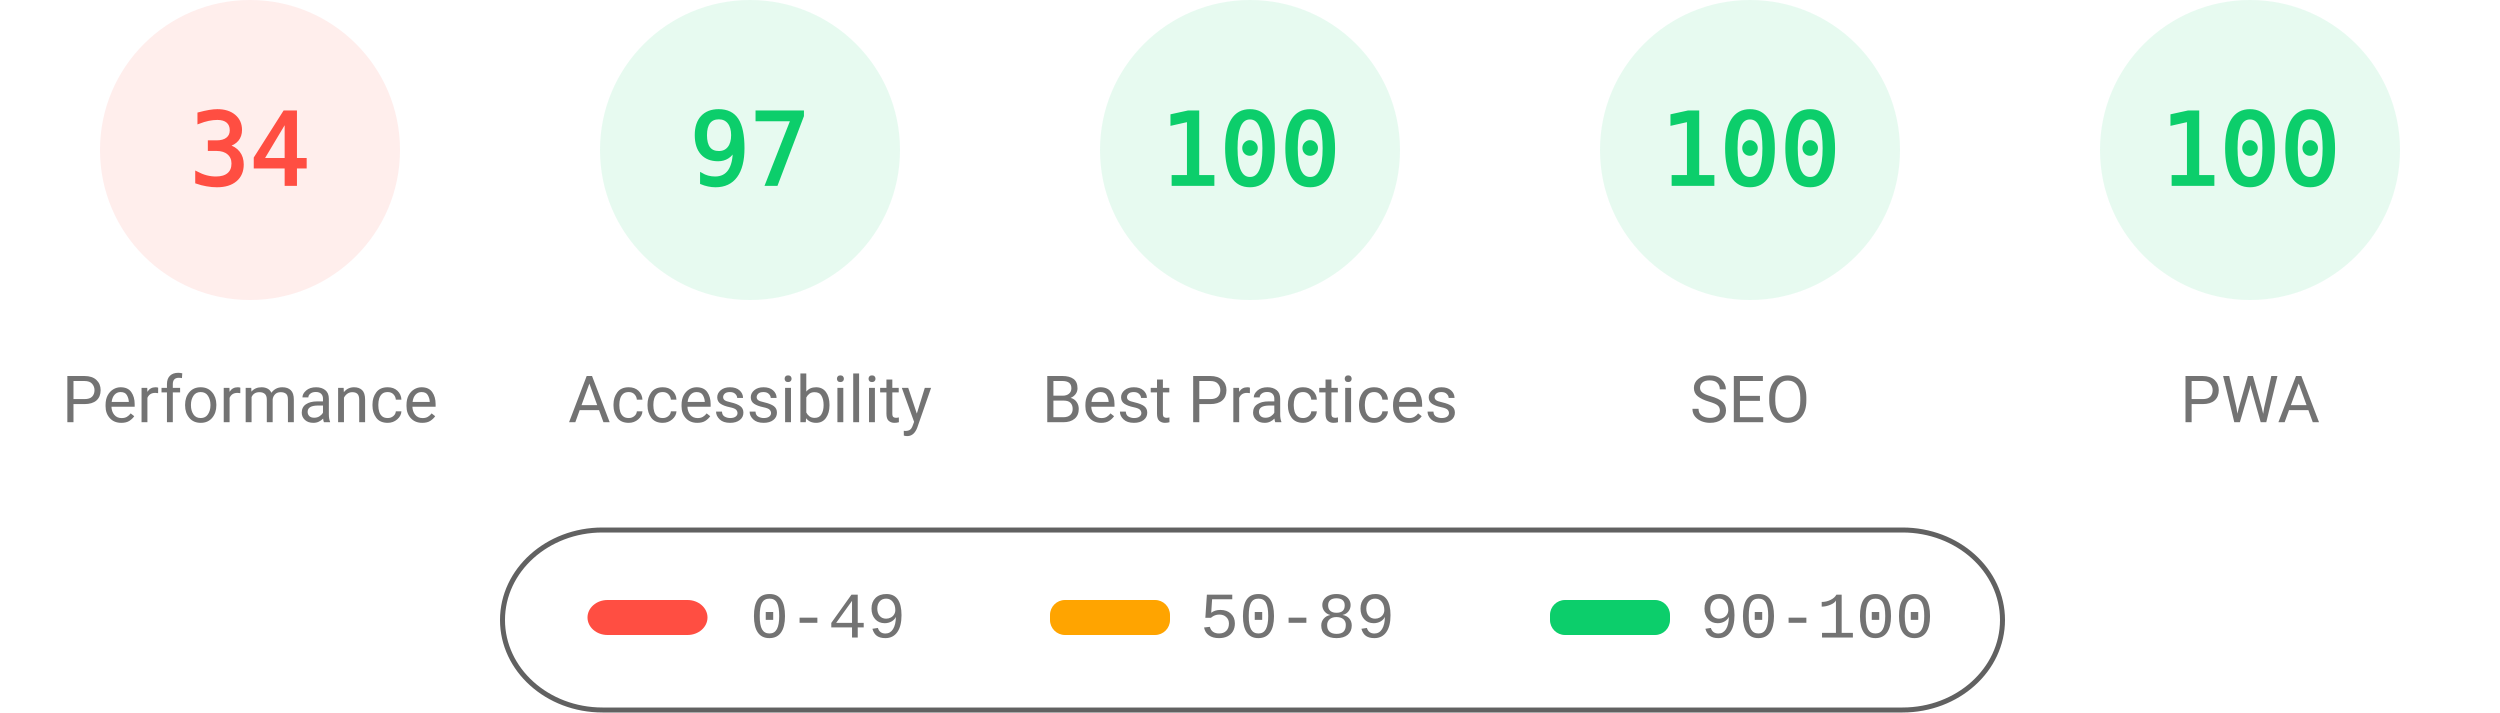
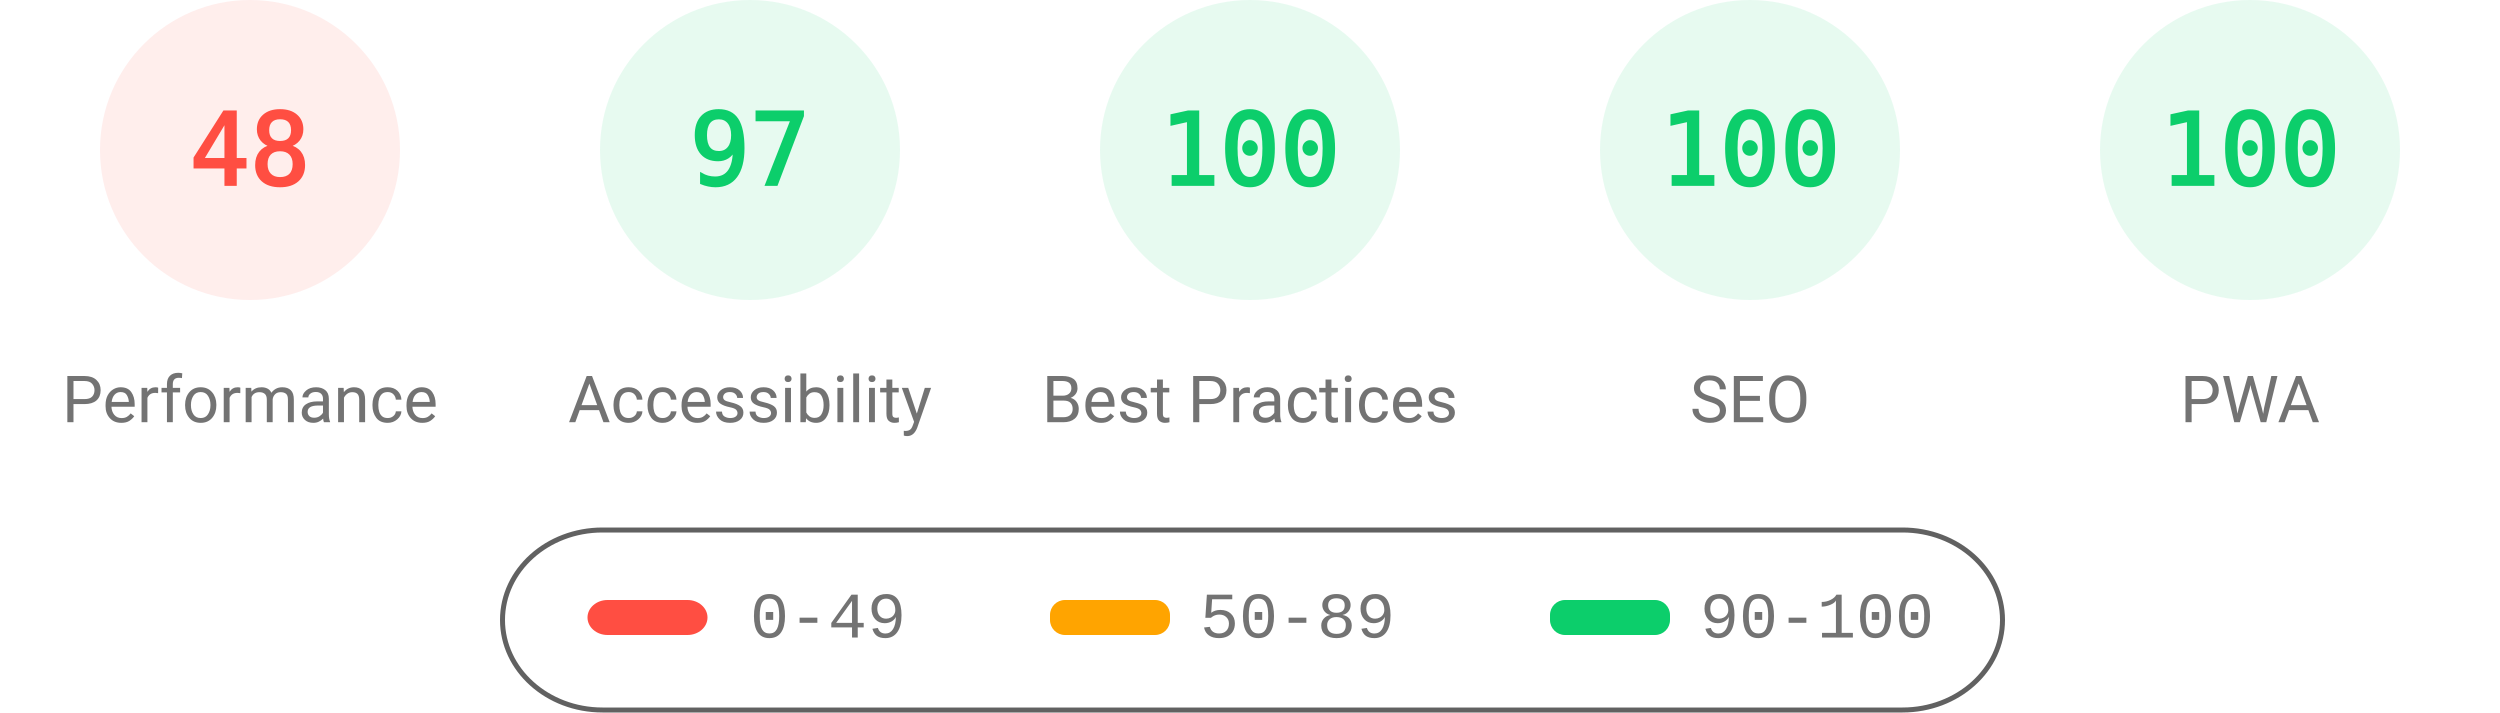
<svg xmlns="http://www.w3.org/2000/svg" fill="none" width="1000" height="285">
  <style>.gauge-base{opacity:.1}.gauge-arc{fill:none;animation-delay:250ms;stroke-linecap:round;transform:rotate(-90deg);transform-origin:100px 60px;animation:load-gauge 1s ease forwards}.guage-text{font-size:40px;font-family:monospace;text-align:center}.guage-red{color:#ff4e42;fill:#ff4e42;stroke:#ff4e42}.guage-orange{color:#ffa400;fill:#ffa400;stroke:#ffa400}.guage-green{color:#0cce6b;fill:#0cce6b;stroke:#0cce6b}.guage-undefined{color:#5c5c5c;fill:#5c5c5c;stroke:#5c5c5c}.guage-title{color:#737373;fill:#737373;stroke:none;font-size:26px;line-height:26px;font-family:Roboto,Halvetica,Arial,sans-serif}@keyframes load-gauge{from{stroke-dasharray:0 352.858}}</style>
  <svg class="guage-div guage-perf guage-red" viewBox="0 0 200 200" width="200" height="200">
    <circle class="gauge-base" r="56" cx="100" cy="60" stroke-width="8" />
-     <circle class="gauge-arc guage-arc-1" r="56" cx="100" cy="60" stroke-width="8" style="stroke-dasharray:119.632,351.858" />
-     <text class="guage-text" x="100" y="60" alignment-baseline="central" dominant-baseline="central" text-anchor="middle">34</text>
+     <circle class="gauge-arc guage-arc-1" r="56" cx="100" cy="60" stroke-width="8" style="stroke-dasharray:168.892,351.858" />
+     <text class="guage-text" x="100" y="60" alignment-baseline="central" dominant-baseline="central" text-anchor="middle">48</text>
    <text class="guage-title" x="100" y="160" alignment-baseline="central" dominant-baseline="central" text-anchor="middle">Performance</text>
  </svg>
  <svg class="guage-div guage-acc guage-green" viewBox="0 0 200 200" width="200" height="200" x="200">
    <circle class="gauge-base" r="56" cx="100" cy="60" stroke-width="8" />
    <circle class="gauge-arc guage-arc-2" r="56" cx="100" cy="60" stroke-width="8" style="stroke-dasharray:341.302,351.858" />
    <text class="guage-text" x="100" y="60" alignment-baseline="central" dominant-baseline="central" text-anchor="middle">97</text>
    <text class="guage-title" x="100" y="160" alignment-baseline="central" dominant-baseline="central" text-anchor="middle">Accessibility</text>
  </svg>
  <svg class="guage-div guage-best guage-green" viewBox="0 0 200 200" width="200" height="200" x="400">
    <circle class="gauge-base" r="56" cx="100" cy="60" stroke-width="8" />
    <circle class="gauge-arc guage-arc-3" r="56" cx="100" cy="60" stroke-width="8" style="stroke-dasharray:351.858,351.858" />
    <text class="guage-text" x="100" y="60" alignment-baseline="central" dominant-baseline="central" text-anchor="middle">100</text>
    <text class="guage-title" x="100" y="160" alignment-baseline="central" dominant-baseline="central" text-anchor="middle">Best Practices</text>
  </svg>
  <svg class="guage-div guage-seo guage-green" viewBox="0 0 200 200" width="200" height="200" x="600">
    <circle class="gauge-base" r="56" cx="100" cy="60" stroke-width="8" />
    <circle class="gauge-arc guage-arc-4" r="56" cx="100" cy="60" stroke-width="8" style="stroke-dasharray:351.858,351.858" />
    <text class="guage-text" x="100" y="60" alignment-baseline="central" dominant-baseline="central" text-anchor="middle">100</text>
    <text class="guage-title" x="100" y="160" alignment-baseline="central" dominant-baseline="central" text-anchor="middle">SEO</text>
  </svg>
  <svg class="guage-div guage-pwa guage-green" viewBox="0 0 200 200" width="200" height="200" x="800">
    <circle class="gauge-base" r="56" cx="100" cy="60" stroke-width="8" />
    <circle class="gauge-arc guage-arc-4" r="56" cx="100" cy="60" stroke-width="8" style="stroke-dasharray:351.858,351.858" />
    <text class="guage-text" x="100" y="60" alignment-baseline="central" dominant-baseline="central" text-anchor="middle">100</text>
    <text class="guage-title" x="100" y="160" alignment-baseline="central" dominant-baseline="central" text-anchor="middle">PWA</text>
  </svg>
  <svg width="604" height="76" x="200" y="210">
    <path fill="none" id="canvas_background" d="M-1-1h604v80H-1z" />
    <rect fill-opacity="0" stroke="#616161" stroke-width="2" rx="40" id="svg_2" height="72" width="600" y="2" x="1" fill="#000" />
    <rect stroke="#000" rx="8" id="svg_3" height="14" width="48" y="30" x="35" stroke-opacity="null" stroke-width="0" fill="#ff4e42" />
    <rect stroke="#000" rx="6" id="svg_4" height="14" width="48" y="30" x="220" stroke-opacity="null" stroke-width="0" fill="#ffa400" />
    <rect stroke="#000" rx="6" id="svg_5" height="14" width="48" y="30" x="420" stroke-opacity="null" stroke-width="0" fill="#0cce6b" />
    <text xml:space="preserve" text-anchor="start" font-family="'Courier New', Courier, monospace" font-size="26" id="svg_6" y="45" x="100" stroke-opacity="null" stroke-width="0" stroke="#000" fill="#737373">0-49</text>
    <text xml:space="preserve" text-anchor="start" font-family="'Courier New', Courier, monospace" font-size="26" id="svg_7" y="45" x="280" stroke-opacity="null" stroke-width="0" stroke="#000" fill="#737373">50-89</text>
    <text xml:space="preserve" text-anchor="start" font-family="'Courier New', Courier, monospace" font-size="26" id="svg_8" y="45" x="480" stroke-opacity="null" stroke-width="0" stroke="#000" fill="#737373">90-100</text>
  </svg>
</svg>
